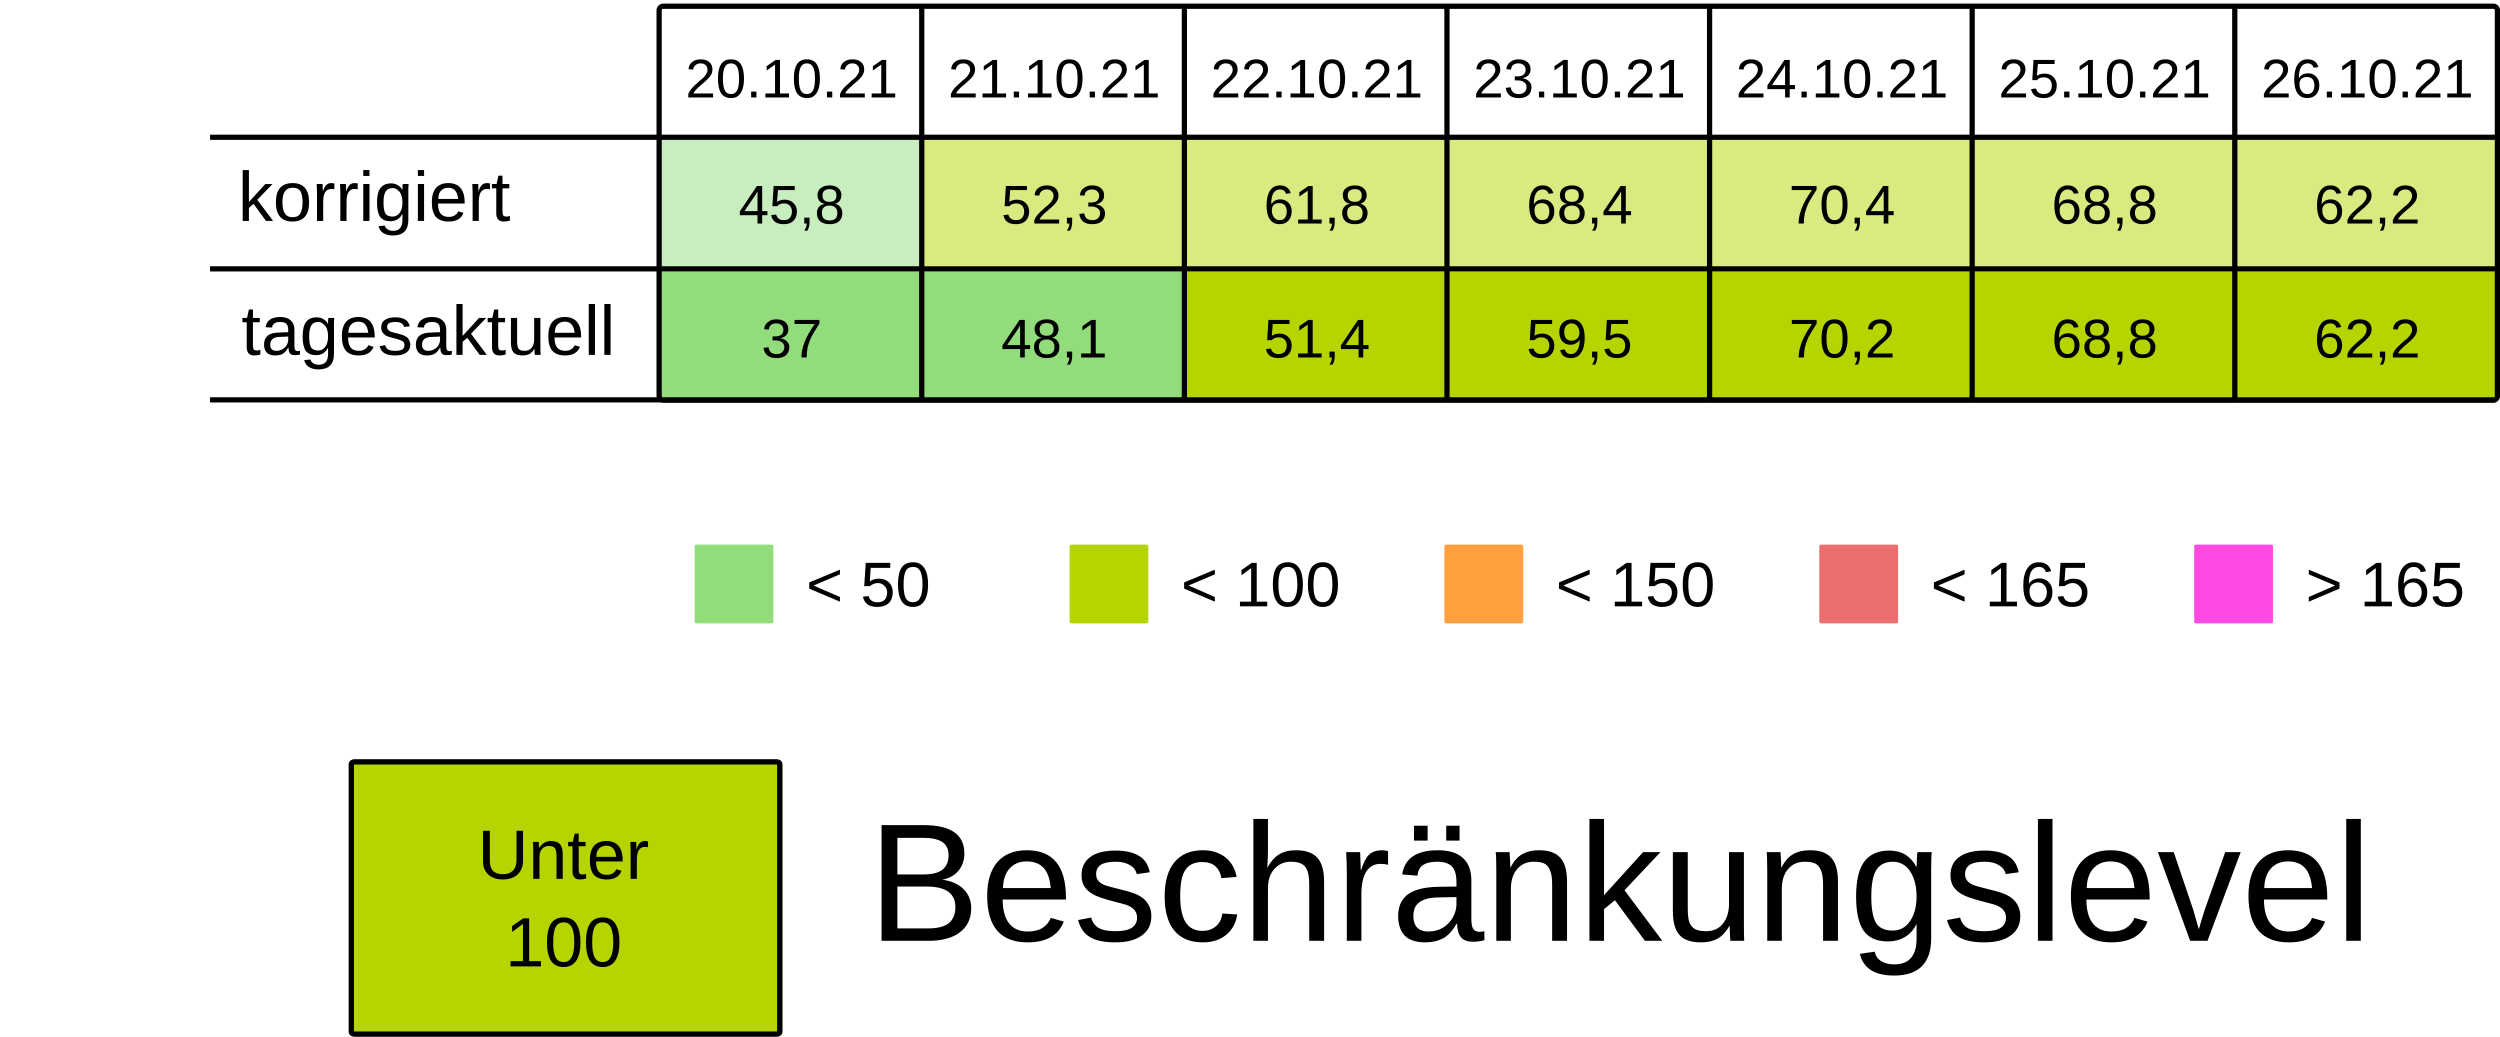
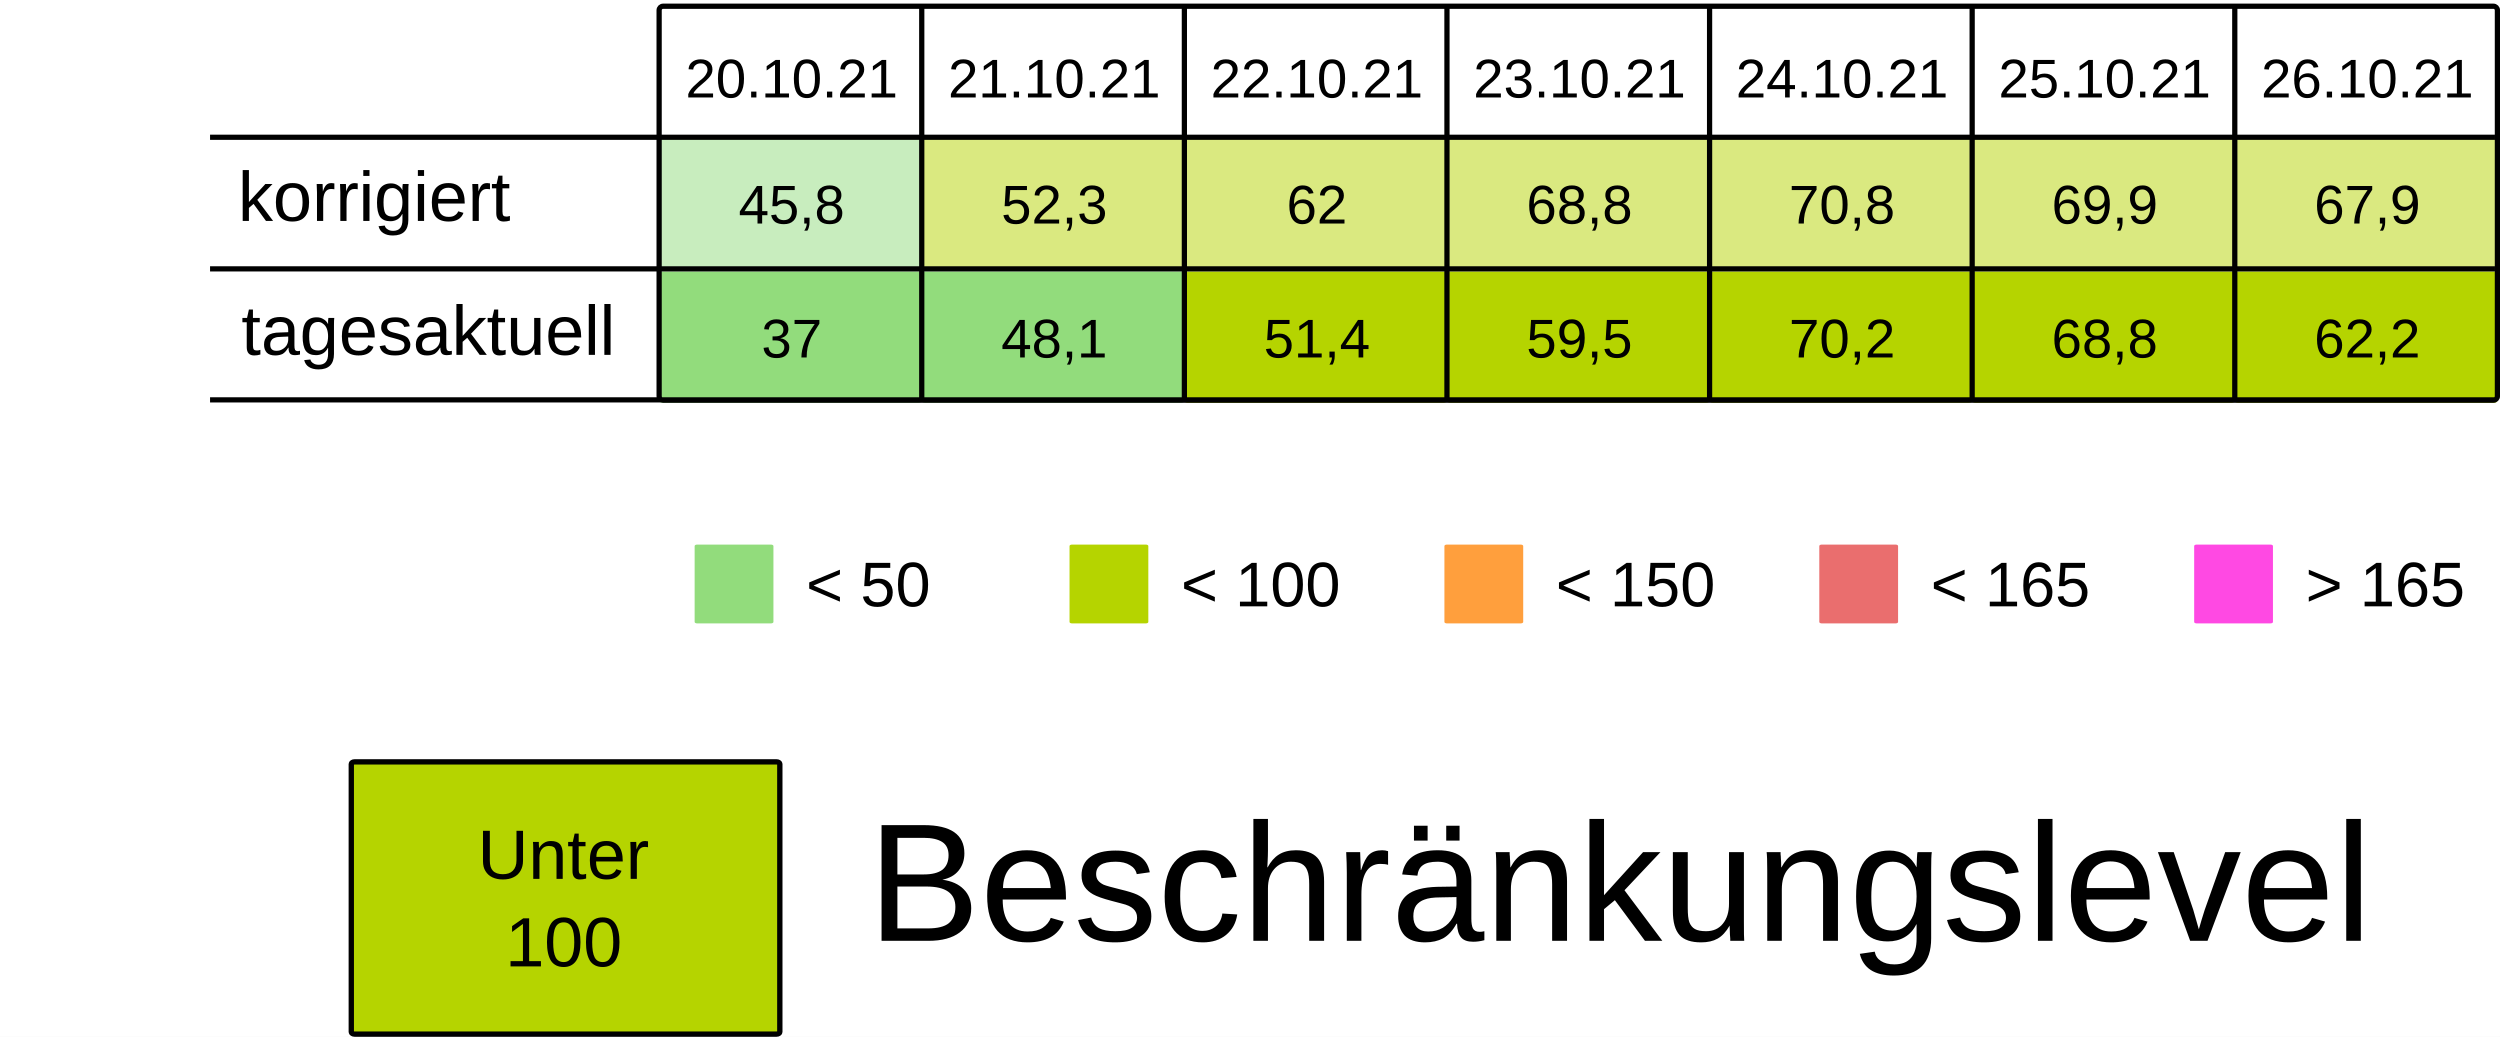
<svg xmlns="http://www.w3.org/2000/svg" viewBox="0 0 125.94 52.229" height="197.399" width="475.994">
  <rect width="100%" height="100%" x="-.001" fill="#fff" />
  <g transform="translate(-13.231 -25.355)">
    <rect ry=".106" rx=".169" y="32.284" x="46.434" height="6.615" width="13.229" fill="#92dc7c7F" />
    <rect ry=".106" rx=".169" y="32.284" x="59.664" height="6.615" width="13.229" fill="#B5D4007F" />
    <rect ry=".106" rx=".169" y="32.284" x="72.893" height="6.615" width="13.229" fill="#B5D4007F" />
    <rect ry=".106" rx=".169" y="32.284" x="86.122" height="6.615" width="13.229" fill="#B5D4007F" />
    <rect ry=".106" rx=".169" y="32.284" x="99.351" height="6.615" width="13.229" fill="#B5D4007F" />
    <rect ry=".106" rx=".169" y="32.284" x="112.58" height="6.615" width="13.229" fill="#B5D4007F" />
    <rect ry=".106" rx=".169" y="32.284" x="125.809" height="6.615" width="13.229" fill="#B5D4007F" />
    <text y="30.266" x="53.113" style="line-height:125%;-inkscape-font-specification:Arial;text-align:center" font-weight="400" font-size="2.749" letter-spacing="0" word-spacing="0" font-family="Arial" text-anchor="middle" stroke-width=".064">
      <tspan style="text-align:center" y="30.266" x="53.113">20.10.21</tspan>
    </text>
    <text y="30.266" x="66.342" style="line-height:125%;-inkscape-font-specification:Arial;text-align:center" font-weight="400" font-size="2.749" letter-spacing="0" word-spacing="0" font-family="Arial" text-anchor="middle" stroke-width=".064">
      <tspan style="text-align:center" y="30.266" x="66.342">21.10.21</tspan>
    </text>
    <text y="30.266" x="79.571" style="line-height:125%;-inkscape-font-specification:Arial;text-align:center" font-weight="400" font-size="2.749" letter-spacing="0" word-spacing="0" font-family="Arial" text-anchor="middle" stroke-width=".064">
      <tspan style="text-align:center" y="30.266" x="79.571">22.10.21</tspan>
    </text>
    <text y="30.266" x="92.8" style="line-height:125%;-inkscape-font-specification:Arial;text-align:center" font-weight="400" font-size="2.749" letter-spacing="0" word-spacing="0" font-family="Arial" text-anchor="middle" stroke-width=".064">
      <tspan style="text-align:center" y="30.266" x="92.8">23.10.21</tspan>
    </text>
    <text y="30.266" x="106.029" style="line-height:125%;-inkscape-font-specification:Arial;text-align:center" font-weight="400" font-size="2.749" letter-spacing="0" word-spacing="0" font-family="Arial" text-anchor="middle" stroke-width=".064">
      <tspan style="text-align:center" y="30.266" x="106.029">24.10.21</tspan>
    </text>
    <text y="30.266" x="119.258" style="line-height:125%;-inkscape-font-specification:Arial;text-align:center" font-weight="400" font-size="2.749" letter-spacing="0" word-spacing="0" font-family="Arial" text-anchor="middle" stroke-width=".064">
      <tspan style="text-align:center" y="30.266" x="119.258">25.10.21</tspan>
    </text>
    <text y="30.266" x="132.488" style="line-height:125%;-inkscape-font-specification:Arial;text-align:center" font-weight="400" font-size="2.749" letter-spacing="0" word-spacing="0" font-family="Arial" text-anchor="middle" stroke-width=".064">
      <tspan style="text-align:center" y="30.266" x="132.488">26.10.21</tspan>
    </text>
    <text y="36.616" x="53.113" style="line-height:125%;-inkscape-font-specification:Arial;text-align:center" font-weight="400" font-size="2.749" letter-spacing="0" word-spacing="0" font-family="Arial" text-anchor="middle" stroke-width=".064">
      <tspan style="text-align:center" y="36.616" x="53.113">45,8</tspan>
    </text>
    <text y="36.616" x="66.342" style="line-height:125%;-inkscape-font-specification:Arial;text-align:center" font-weight="400" font-size="2.749" letter-spacing="0" word-spacing="0" font-family="Arial" text-anchor="middle" stroke-width=".064">
      <tspan style="text-align:center" y="36.616" x="66.342">52,3</tspan>
    </text>
    <text y="36.616" x="79.571" style="line-height:125%;-inkscape-font-specification:Arial;text-align:center" font-weight="400" font-size="2.749" letter-spacing="0" word-spacing="0" font-family="Arial" text-anchor="middle" stroke-width=".064">
-       <tspan style="text-align:center" y="36.616" x="79.571">61,8</tspan>
+       <tspan style="text-align:center" y="36.616" x="79.571">62</tspan>
    </text>
    <text y="36.616" x="92.8" style="line-height:125%;-inkscape-font-specification:Arial;text-align:center" font-weight="400" font-size="2.749" letter-spacing="0" word-spacing="0" font-family="Arial" text-anchor="middle" stroke-width=".064">
-       <tspan style="text-align:center" y="36.616" x="92.8">68,4</tspan>
+       <tspan style="text-align:center" y="36.616" x="92.8">68,8</tspan>
    </text>
    <text y="36.616" x="106.029" style="line-height:125%;-inkscape-font-specification:Arial;text-align:center" font-weight="400" font-size="2.749" letter-spacing="0" word-spacing="0" font-family="Arial" text-anchor="middle" stroke-width=".064">
-       <tspan style="text-align:center" y="36.616" x="106.029">70,4</tspan>
+       <tspan style="text-align:center" y="36.616" x="106.029">70,8</tspan>
    </text>
    <text y="36.616" x="119.258" style="line-height:125%;-inkscape-font-specification:Arial;text-align:center" font-weight="400" font-size="2.749" letter-spacing="0" word-spacing="0" font-family="Arial" text-anchor="middle" stroke-width=".064">
-       <tspan style="text-align:center" y="36.616" x="119.258">68,8</tspan>
+       <tspan style="text-align:center" y="36.616" x="119.258">69,9</tspan>
    </text>
    <text y="36.616" x="132.488" style="line-height:125%;-inkscape-font-specification:Arial;text-align:center" font-weight="400" font-size="2.749" letter-spacing="0" word-spacing="0" font-family="Arial" text-anchor="middle" stroke-width=".064">
-       <tspan style="text-align:center" y="36.616" x="132.488">62,2</tspan>
+       <tspan style="text-align:center" y="36.616" x="132.488">67,9</tspan>
    </text>
    <rect ry=".071" rx=".12" y="52.79" x="48.224" height="3.969" width="3.969" fill="#92dc7c" />
    <text y="55.896" x="53.84" style="line-height:125%;-inkscape-font-specification:Arial" font-weight="400" font-size="3.175" letter-spacing="0" word-spacing="0" font-family="Arial" stroke-width=".265">
      <tspan y="55.896" x="53.84">&lt; 50</tspan>
    </text>
    <rect ry=".071" rx=".12" y="52.79" x="67.11" height="3.969" width="3.969" fill="#B5D400" />
    <text y="55.896" x="72.726" style="line-height:125%;-inkscape-font-specification:Arial" font-weight="400" font-size="3.175" letter-spacing="0" word-spacing="0" font-family="Arial" stroke-width=".265">
      <tspan y="55.896" x="72.726">&lt; 100</tspan>
    </text>
    <rect ry=".071" rx=".12" y="52.79" x="104.88" height="3.969" width="3.969" fill="#ea6e6e" />
    <text y="55.896" x="110.496" style="line-height:125%;-inkscape-font-specification:Arial" font-weight="400" font-size="3.175" letter-spacing="0" word-spacing="0" font-family="Arial" stroke-width=".265">
      <tspan y="55.896" x="110.496">&lt; 165</tspan>
    </text>
    <rect ry=".071" rx=".12" y="52.79" x="123.765" height="3.969" width="3.969" fill="#FF49E3" />
    <text y="55.896" x="129.381" style="line-height:125%;-inkscape-font-specification:Arial" font-weight="400" font-size="3.175" letter-spacing="0" word-spacing="0" font-family="Arial" stroke-width=".265">
      <tspan y="55.896" x="129.381">&gt; 165</tspan>
    </text>
    <rect ry=".071" rx=".12" y="52.79" x="85.995" height="3.969" width="3.969" fill="#ff9f3d" />
    <text y="55.896" x="91.61" style="line-height:125%;-inkscape-font-specification:Arial" font-weight="400" font-size="3.175" letter-spacing="0" word-spacing="0" font-family="Arial" stroke-width=".265">
      <tspan y="55.896" x="91.61">&lt; 150</tspan>
    </text>
    <rect ry=".106" rx=".169" y="39.031" x="46.435" height="6.615" width="13.229" fill="#92dc7c" />
    <rect ry=".106" rx=".169" y="39.031" x="59.665" height="6.615" width="13.229" fill="#92dc7c" />
    <rect ry=".106" rx=".169" y="39.031" x="72.894" height="6.615" width="13.229" fill="#B5D400" />
    <rect ry=".106" rx=".169" y="39.031" x="86.123" height="6.615" width="13.229" fill="#B5D400" />
    <rect ry=".106" rx=".169" y="39.031" x="99.352" height="6.615" width="13.229" fill="#B5D400" />
    <rect ry=".106" rx=".169" y="39.031" x="112.581" height="6.615" width="13.229" fill="#B5D400" />
    <rect ry=".106" rx=".169" y="39.031" x="125.81" height="6.615" width="13.229" fill="#B5D400" />
    <text y="43.363" x="53.114" style="line-height:125%;-inkscape-font-specification:Arial;text-align:center" font-weight="400" font-size="2.749" letter-spacing="0" word-spacing="0" font-family="Arial" text-anchor="middle" stroke-width=".064">
      <tspan style="text-align:center" y="43.363" x="53.114">37</tspan>
    </text>
    <text y="43.363" x="66.343" style="line-height:125%;-inkscape-font-specification:Arial;text-align:center" font-weight="400" font-size="2.749" letter-spacing="0" word-spacing="0" font-family="Arial" text-anchor="middle" stroke-width=".064">
      <tspan style="text-align:center" y="43.363" x="66.343">48,1</tspan>
    </text>
    <text y="43.363" x="79.572" style="line-height:125%;-inkscape-font-specification:Arial;text-align:center" font-weight="400" font-size="2.749" letter-spacing="0" word-spacing="0" font-family="Arial" text-anchor="middle" stroke-width=".064">
      <tspan style="text-align:center" y="43.363" x="79.572">51,4</tspan>
    </text>
    <text y="43.363" x="92.801" style="line-height:125%;-inkscape-font-specification:Arial;text-align:center" font-weight="400" font-size="2.749" letter-spacing="0" word-spacing="0" font-family="Arial" text-anchor="middle" stroke-width=".064">
      <tspan style="text-align:center" y="43.363" x="92.801">59,5</tspan>
    </text>
    <text y="43.363" x="106.03" style="line-height:125%;-inkscape-font-specification:Arial;text-align:center" font-weight="400" font-size="2.749" letter-spacing="0" word-spacing="0" font-family="Arial" text-anchor="middle" stroke-width=".064">
      <tspan style="text-align:center" y="43.363" x="106.03">70,2</tspan>
    </text>
    <text y="43.363" x="119.259" style="line-height:125%;-inkscape-font-specification:Arial;text-align:center" font-weight="400" font-size="2.749" letter-spacing="0" word-spacing="0" font-family="Arial" text-anchor="middle" stroke-width=".064">
      <tspan style="text-align:center" y="43.363" x="119.259">68,8</tspan>
    </text>
    <text y="43.363" x="132.489" style="line-height:125%;-inkscape-font-specification:Arial;text-align:center" font-weight="400" font-size="2.749" letter-spacing="0" word-spacing="0" font-family="Arial" text-anchor="middle" stroke-width=".064">
      <tspan style="text-align:center" y="43.363" x="132.489">62,2</tspan>
    </text>
    <text style="line-height:125%;-inkscape-font-specification:Arial" x="25.224" y="36.483" font-weight="400" font-size="3.528" font-family="Arial" letter-spacing="0" word-spacing="0" stroke-width=".265">
      <tspan x="25.224" y="36.483">korrigiert</tspan>
    </text>
    <text style="line-height:125%;-inkscape-font-specification:Arial" x="25.396" y="43.23" font-weight="400" font-size="3.528" font-family="Arial" letter-spacing="0" word-spacing="0" stroke-width=".265">
      <tspan x="25.396" y="43.23">tagesaktuell</tspan>
    </text>
    <path d="M59.665 25.802v19.844zm13.23 0v19.844zm13.228 0v19.844zm13.23 0v19.844zm13.228 0v19.844zm13.23 0v19.844zM23.812 32.27h115.096zm0 6.629h115.096zm0 6.6h115.096zm22.823-19.83h92.206c.11 0 .2.09.2.2v19.445a.2.2 0 01-.2.2H46.635a.2.2 0 01-.2-.2V25.869c0-.11.089-.2.2-.2z" fill="none" stroke="#000" stroke-width=".264" />
    <rect ry=".108" rx=".169" y="63.735" x="30.927" height="13.715" width="21.588" fill="#B5D400" stroke-miterlimit="0" stroke="#000" stroke-width=".269" />
    <text y="69.629" x="41.626" style="line-height:125%;-inkscape-font-specification:Arial;text-align:center" font-weight="400" font-size="3.528" letter-spacing="0" word-spacing="0" font-family="Arial" text-anchor="middle" stroke-width=".265">
      <tspan style="text-align:center" y="69.629" x="42.1">Unter</tspan>
      <tspan style="text-align:center" y="74.038" x="41.626">100</tspan>
    </text>
    <text style="line-height:125%;-inkscape-font-specification:Arial" x="56.955" y="72.75" font-weight="400" font-size="8.467" font-family="Arial" letter-spacing="0" word-spacing="0" stroke-width=".265">
      <tspan x="56.955" y="72.75">Beschränkungslevel</tspan>
    </text>
  </g>
</svg>
